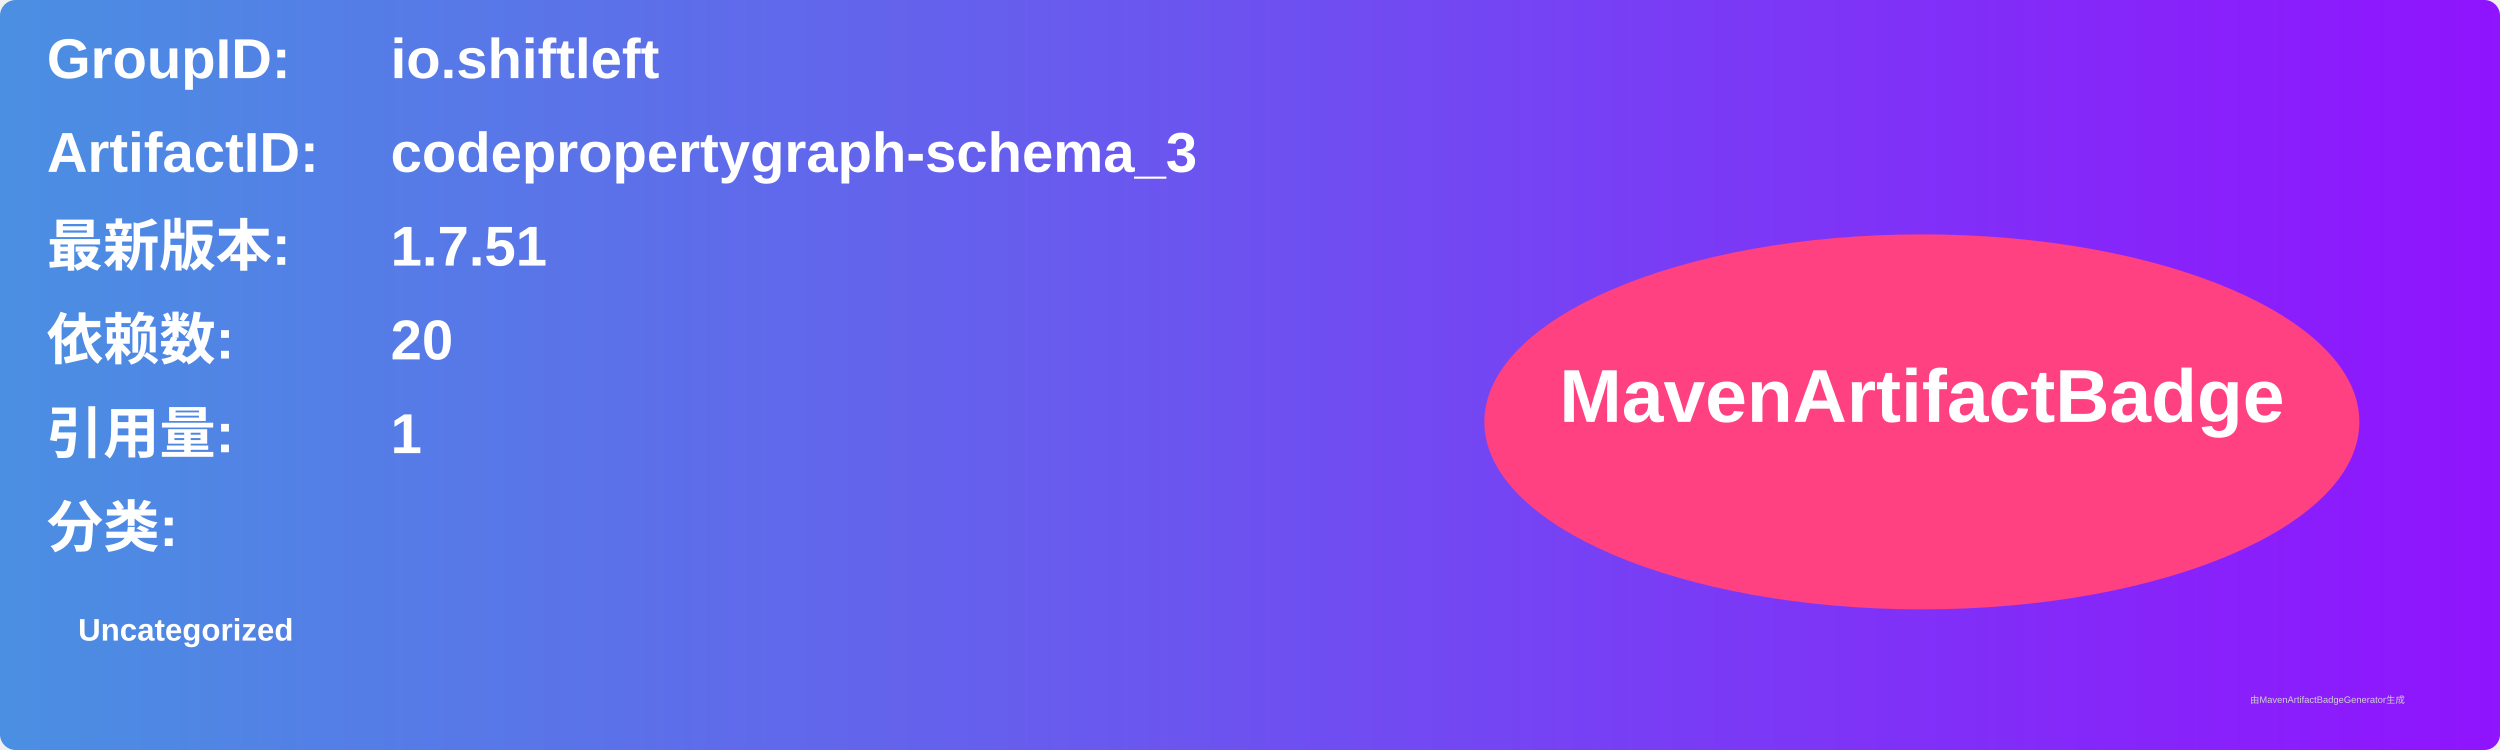
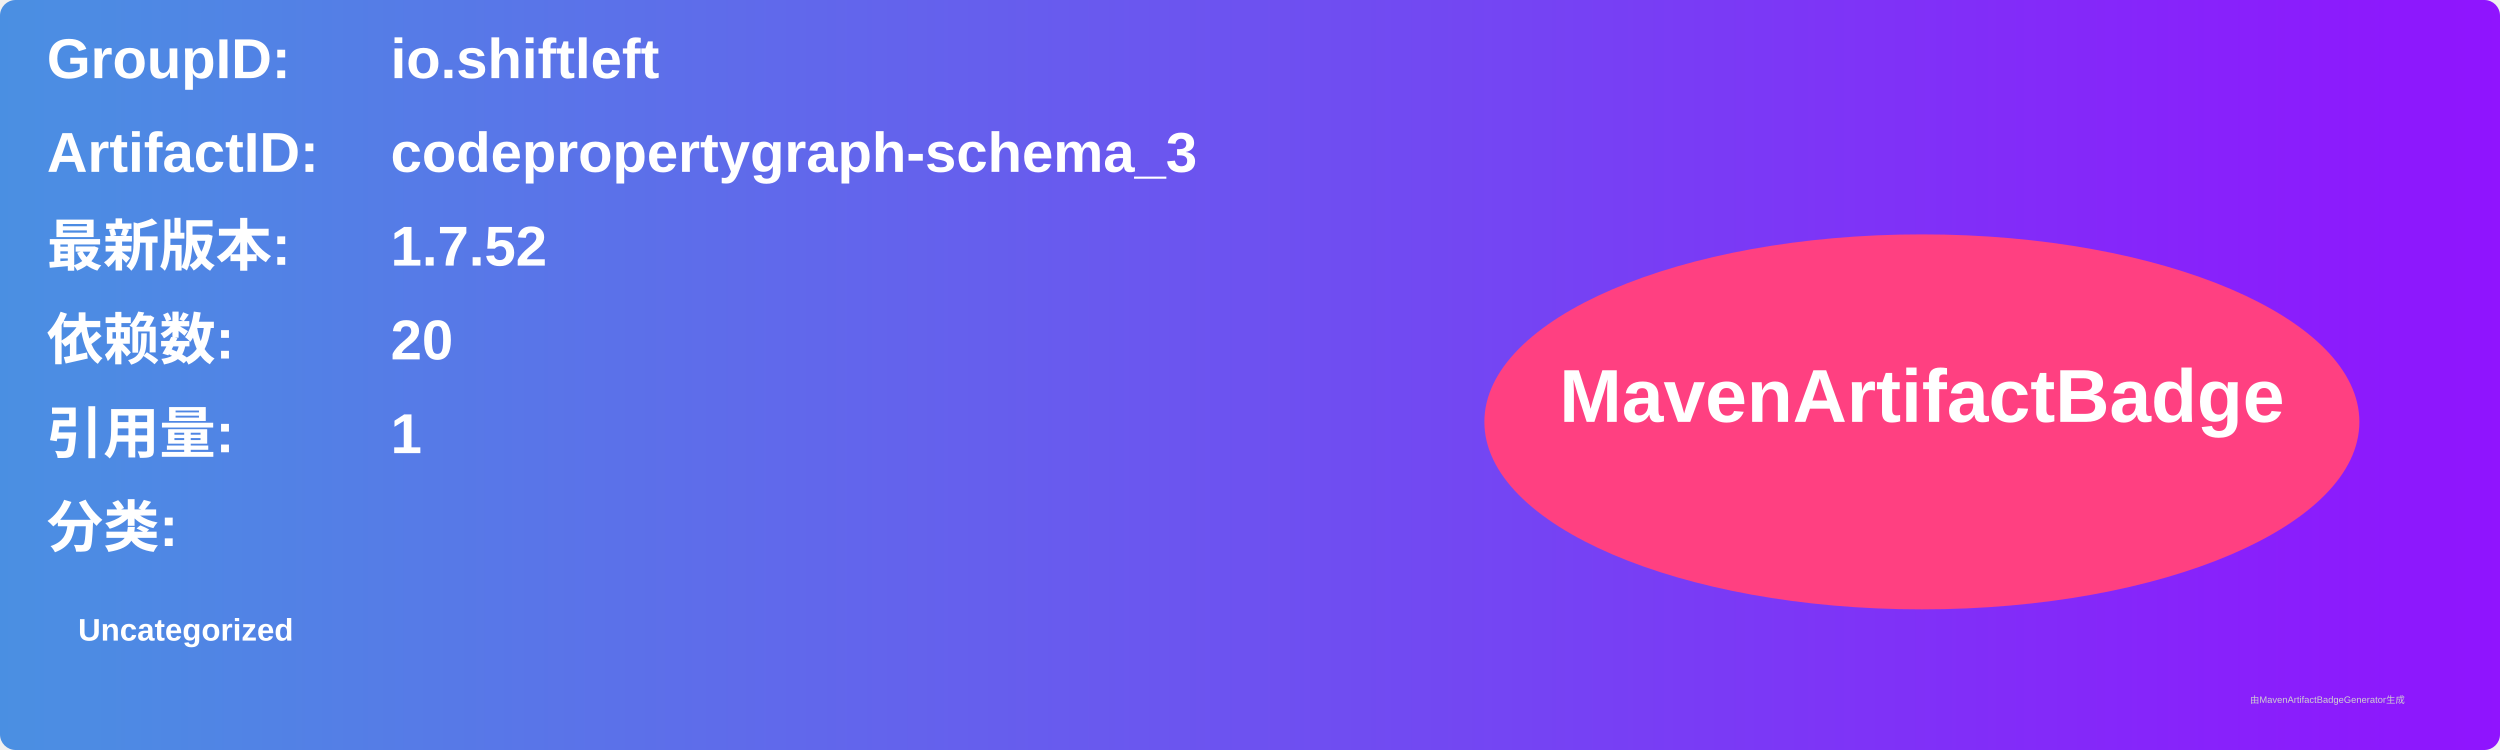
<svg xmlns="http://www.w3.org/2000/svg" width="800" height="240" viewBox="0 0 800 240">
  <linearGradient id="grad" x1="0%" y1="0%" x2="100%" y2="0%">
    <stop offset="0%" stop-color="#4a90e2" />
    <stop offset="100%" stop-color="#9013fe" />
  </linearGradient>
  <rect width="100%" height="100%" rx="5" ry="5" fill="url(#grad)" />
  <g transform="translate(15, 15)">
    <text x="0" y="10" font-family="Arial" font-size="18" fill="white" font-weight="bold" width="260">GroupID:</text>
    <text x="110" y="10" font-family="Arial" font-size="18" fill="white" font-weight="bold" width="460">io.shiftleft</text>
    <text x="0" y="40" font-family="Arial" font-size="18" fill="white" font-weight="bold" width="260">ArtifactID:</text>
    <text x="110" y="40" font-family="Arial" font-size="18" fill="white" font-weight="bold" width="460">codepropertygraph-schema_3</text>
    <text x="0" y="70" font-family="Arial" font-size="18" fill="white" font-weight="bold">最新版本:</text>
    <text x="110" y="70" font-family="Arial" font-size="18" fill="white" font-weight="bold">
-       <tspan font-weight="bold">1.7.51</tspan>
+       <tspan font-weight="bold">1.7.52</tspan>
    </text>
    <text x="0" y="100" font-family="Arial" font-size="18" fill="white" font-weight="bold">依赖数: </text>
    <text x="110" y="100" font-family="Arial" font-size="18" fill="white">
      <tspan font-weight="bold">20</tspan>
    </text>
    <text x="0" y="130" font-family="Arial" font-size="18" fill="white" font-weight="bold">引用量: </text>
    <text x="110" y="130" font-family="Arial" font-size="18" fill="white">
      <tspan font-weight="bold">1</tspan>
    </text>
    <text x="0" y="160" font-family="Arial" font-size="18" fill="white" font-weight="bold">分类:</text>
    <text x="10" y="190" font-family="Arial" font-size="10" fill="white">
      <tspan font-weight="bold">Uncategorized</tspan>
    </text>
    <ellipse cx="600" cy="120" rx="140" ry="60" fill="#ff4081" />
    <text x="600" y="120" text-anchor="middle" font-family="Arial" font-size="24" fill="white" font-weight="bold">MavenArtifactBadge</text>
  </g>
  <text x="720" y="225" font-family="Arial" font-size="3" fill="#d0d0d0">由MavenArtifactBadgeGenerator生成</text>
</svg>
